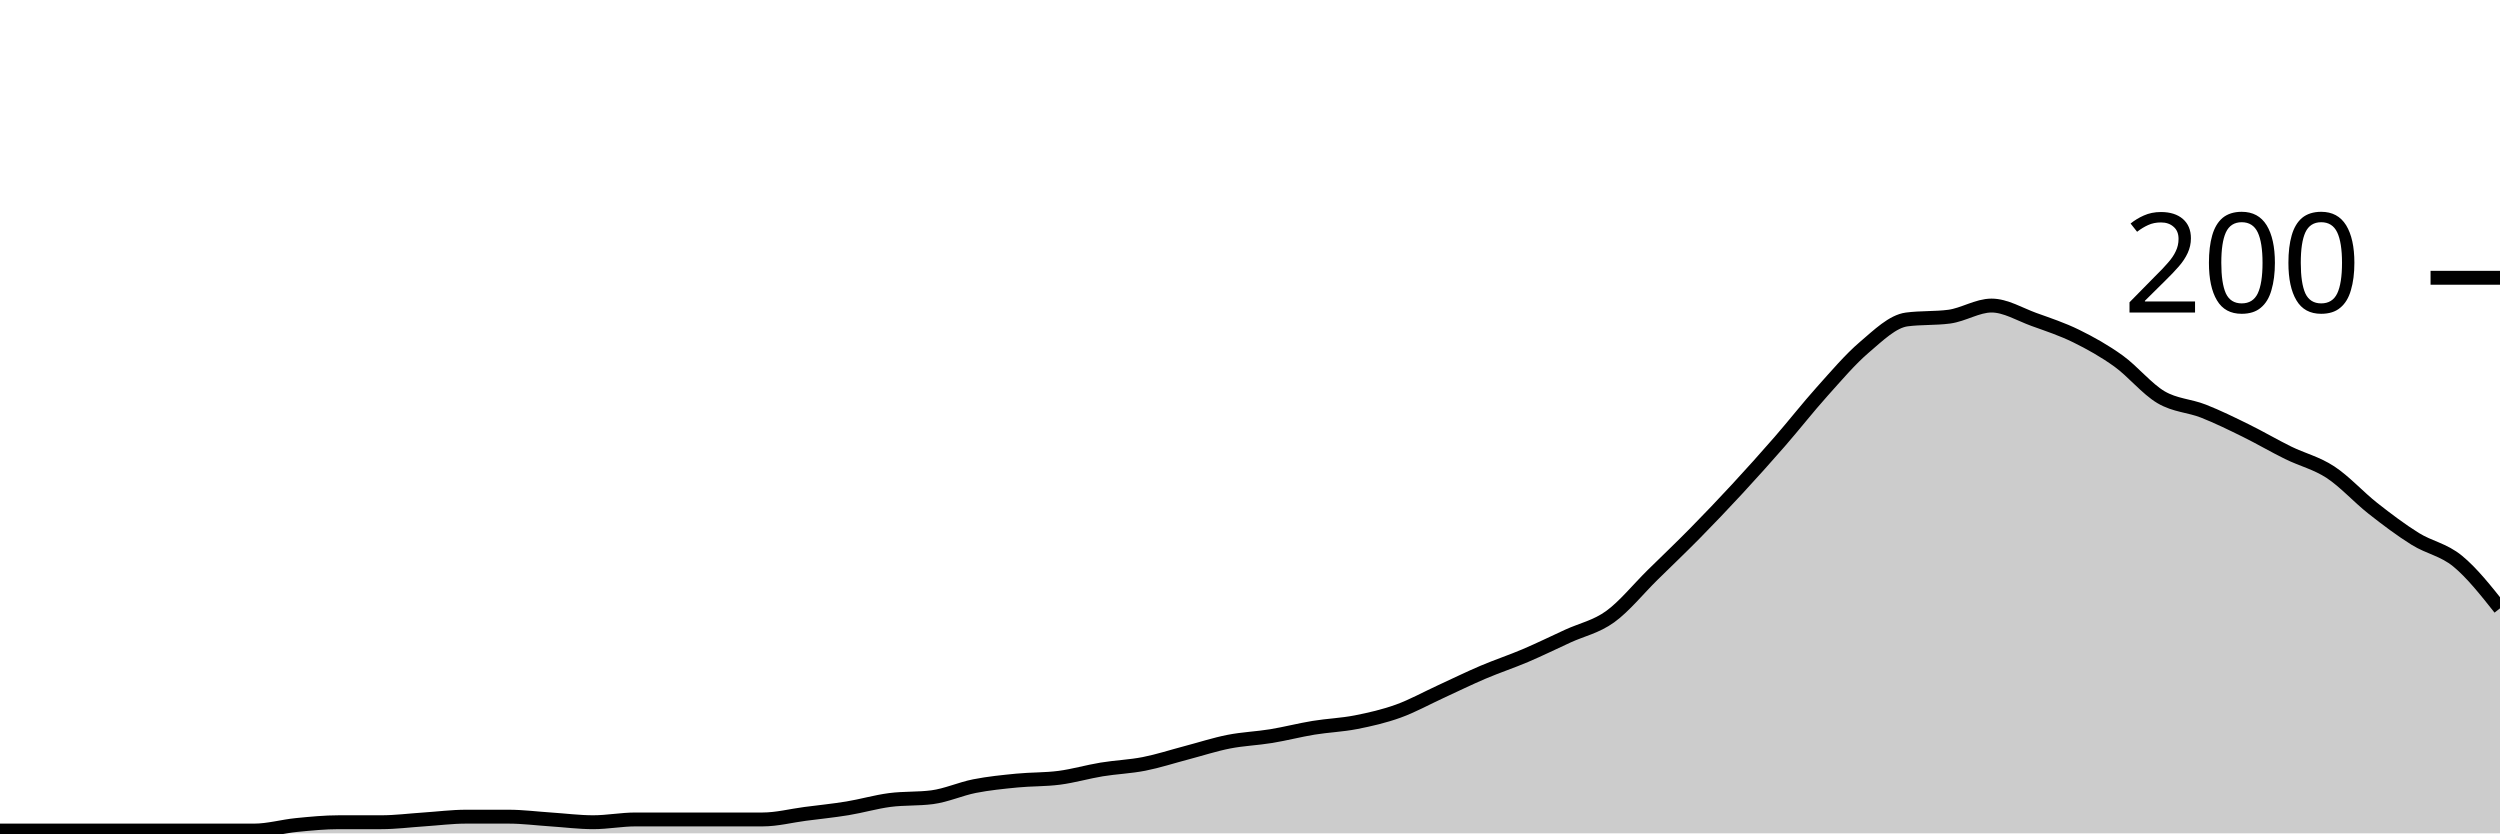
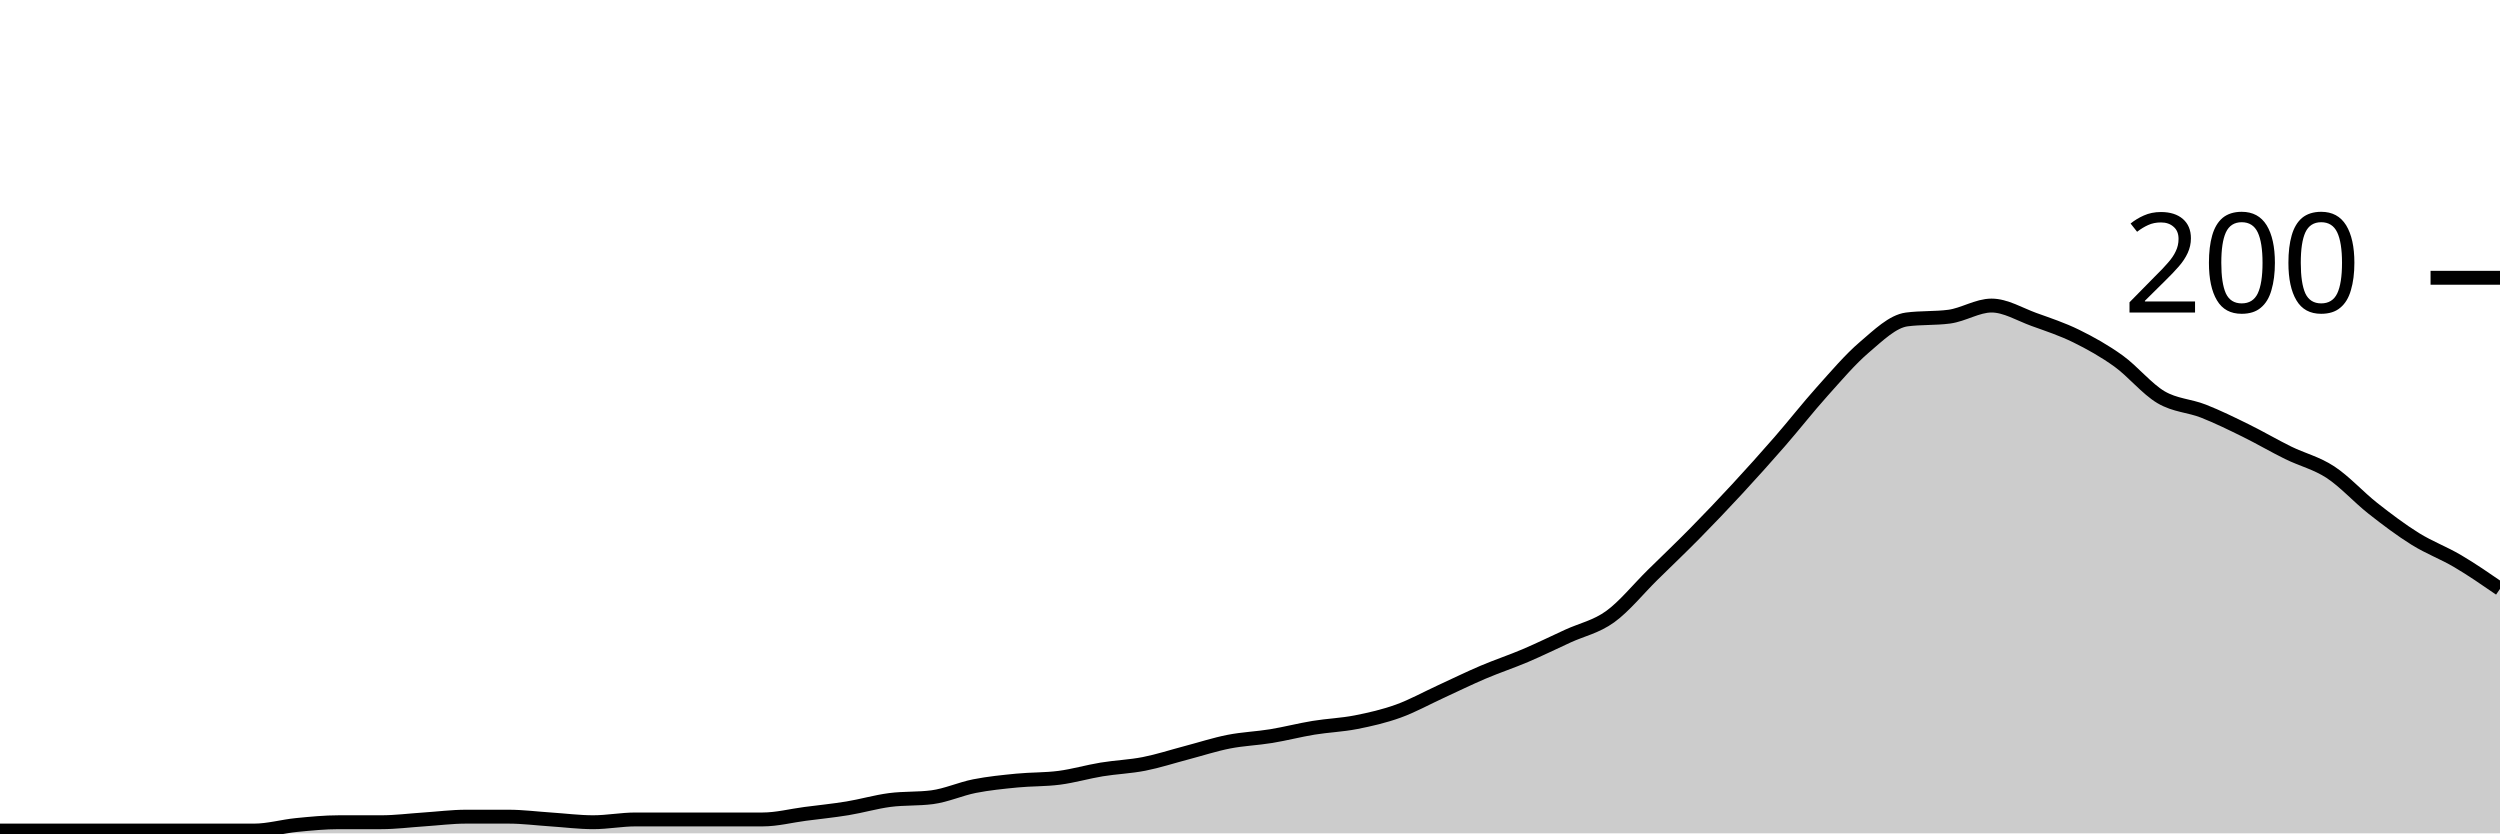
<svg xmlns="http://www.w3.org/2000/svg" viewBox="0 0 180 60">
  <g transform="translate(0,20)">
-     <path class="area" fill="rgba(0, 0, 0, 0.2)" d="M0,39.8C1.017,39.8,2.034,39.8,3.051,39.8C4.068,39.8,5.085,39.8,6.102,39.8C7.119,39.8,8.136,39.8,9.153,39.8C10.169,39.8,11.186,39.8,12.203,39.8C13.22,39.8,14.237,39.8,15.254,39.8C16.271,39.8,17.288,39.8,18.305,39.8C19.322,39.8,20.339,39.5,21.356,39.4C22.373,39.3,23.39,39.2,24.407,39.2C25.424,39.2,26.441,39.2,27.458,39.2C28.475,39.2,29.492,39.067,30.508,39C31.525,38.933,32.542,38.8,33.559,38.8C34.576,38.8,35.593,38.8,36.61,38.8C37.627,38.8,38.644,38.933,39.661,39C40.678,39.067,41.695,39.2,42.712,39.2C43.729,39.2,44.746,39,45.763,39C46.78,39,47.797,39,48.814,39C49.831,39,50.847,39,51.864,39C52.881,39,53.898,39,54.915,39C55.932,39,56.949,38.733,57.966,38.6C58.983,38.467,60,38.367,61.017,38.2C62.034,38.033,63.051,37.733,64.068,37.6C65.085,37.467,66.102,37.533,67.119,37.4C68.136,37.267,69.153,36.8,70.169,36.6C71.186,36.4,72.203,36.3,73.22,36.2C74.237,36.1,75.254,36.133,76.271,36C77.288,35.867,78.305,35.567,79.322,35.4C80.339,35.233,81.356,35.2,82.373,35C83.39,34.8,84.407,34.467,85.424,34.2C86.441,33.933,87.458,33.6,88.475,33.4C89.492,33.2,90.508,33.167,91.525,33C92.542,32.833,93.559,32.567,94.576,32.4C95.593,32.233,96.61,32.2,97.627,32C98.644,31.8,99.661,31.567,100.678,31.2C101.695,30.833,102.712,30.267,103.729,29.8C104.746,29.333,105.763,28.833,106.78,28.4C107.797,27.967,108.814,27.633,109.831,27.2C110.847,26.767,111.864,26.267,112.881,25.8C113.898,25.333,114.915,25.133,115.932,24.4C116.949,23.667,117.966,22.4,118.983,21.4C120,20.4,121.017,19.433,122.034,18.4C123.051,17.367,124.068,16.3,125.085,15.2C126.102,14.1,127.119,12.967,128.136,11.8C129.153,10.633,130.169,9.333,131.186,8.2C132.203,7.067,133.22,5.867,134.237,5C135.254,4.133,136.271,3.133,137.288,3C138.305,2.867,139.322,2.933,140.339,2.8C141.356,2.667,142.373,2,143.39,2C144.407,2,145.424,2.633,146.441,3C147.458,3.367,148.475,3.7,149.492,4.2C150.508,4.7,151.525,5.267,152.542,6C153.559,6.733,154.576,8,155.593,8.6C156.61,9.2,157.627,9.2,158.644,9.6C159.661,10,160.678,10.5,161.695,11C162.712,11.5,163.729,12.1,164.746,12.6C165.763,13.1,166.78,13.333,167.797,14C168.814,14.667,169.831,15.8,170.847,16.6C171.864,17.4,172.881,18.167,173.898,18.8C174.915,19.433,175.932,19.567,176.949,20.4C177.966,21.233,178.983,22.517,180,23.8L180,40C178.983,40,177.966,40,176.949,40C175.932,40,174.915,40,173.898,40C172.881,40,171.864,40,170.847,40C169.831,40,168.814,40,167.797,40C166.78,40,165.763,40,164.746,40C163.729,40,162.712,40,161.695,40C160.678,40,159.661,40,158.644,40C157.627,40,156.61,40,155.593,40C154.576,40,153.559,40,152.542,40C151.525,40,150.508,40,149.492,40C148.475,40,147.458,40,146.441,40C145.424,40,144.407,40,143.39,40C142.373,40,141.356,40,140.339,40C139.322,40,138.305,40,137.288,40C136.271,40,135.254,40,134.237,40C133.22,40,132.203,40,131.186,40C130.169,40,129.153,40,128.136,40C127.119,40,126.102,40,125.085,40C124.068,40,123.051,40,122.034,40C121.017,40,120,40,118.983,40C117.966,40,116.949,40,115.932,40C114.915,40,113.898,40,112.881,40C111.864,40,110.847,40,109.831,40C108.814,40,107.797,40,106.78,40C105.763,40,104.746,40,103.729,40C102.712,40,101.695,40,100.678,40C99.661,40,98.644,40,97.627,40C96.61,40,95.593,40,94.576,40C93.559,40,92.542,40,91.525,40C90.508,40,89.492,40,88.475,40C87.458,40,86.441,40,85.424,40C84.407,40,83.39,40,82.373,40C81.356,40,80.339,40,79.322,40C78.305,40,77.288,40,76.271,40C75.254,40,74.237,40,73.22,40C72.203,40,71.186,40,70.169,40C69.153,40,68.136,40,67.119,40C66.102,40,65.085,40,64.068,40C63.051,40,62.034,40,61.017,40C60,40,58.983,40,57.966,40C56.949,40,55.932,40,54.915,40C53.898,40,52.881,40,51.864,40C50.847,40,49.831,40,48.814,40C47.797,40,46.78,40,45.763,40C44.746,40,43.729,40,42.712,40C41.695,40,40.678,40,39.661,40C38.644,40,37.627,40,36.61,40C35.593,40,34.576,40,33.559,40C32.542,40,31.525,40,30.508,40C29.492,40,28.475,40,27.458,40C26.441,40,25.424,40,24.407,40C23.39,40,22.373,40,21.356,40C20.339,40,19.322,40,18.305,40C17.288,40,16.271,40,15.254,40C14.237,40,13.22,40,12.203,40C11.186,40,10.169,40,9.153,40C8.136,40,7.119,40,6.102,40C5.085,40,4.068,40,3.051,40C2.034,40,1.017,40,0,40Z" />
-     <path class="line" stroke="black" fill="none" d="M0,39.8C1.017,39.8,2.034,39.8,3.051,39.8C4.068,39.8,5.085,39.8,6.102,39.8C7.119,39.8,8.136,39.8,9.153,39.8C10.169,39.8,11.186,39.8,12.203,39.8C13.22,39.8,14.237,39.8,15.254,39.8C16.271,39.8,17.288,39.8,18.305,39.8C19.322,39.8,20.339,39.5,21.356,39.4C22.373,39.3,23.39,39.2,24.407,39.2C25.424,39.2,26.441,39.2,27.458,39.2C28.475,39.2,29.492,39.067,30.508,39C31.525,38.933,32.542,38.8,33.559,38.8C34.576,38.8,35.593,38.8,36.61,38.8C37.627,38.8,38.644,38.933,39.661,39C40.678,39.067,41.695,39.2,42.712,39.2C43.729,39.2,44.746,39,45.763,39C46.78,39,47.797,39,48.814,39C49.831,39,50.847,39,51.864,39C52.881,39,53.898,39,54.915,39C55.932,39,56.949,38.733,57.966,38.6C58.983,38.467,60,38.367,61.017,38.2C62.034,38.033,63.051,37.733,64.068,37.6C65.085,37.467,66.102,37.533,67.119,37.4C68.136,37.267,69.153,36.8,70.169,36.6C71.186,36.4,72.203,36.3,73.22,36.2C74.237,36.1,75.254,36.133,76.271,36C77.288,35.867,78.305,35.567,79.322,35.4C80.339,35.233,81.356,35.2,82.373,35C83.39,34.8,84.407,34.467,85.424,34.2C86.441,33.933,87.458,33.6,88.475,33.4C89.492,33.2,90.508,33.167,91.525,33C92.542,32.833,93.559,32.567,94.576,32.4C95.593,32.233,96.61,32.2,97.627,32C98.644,31.8,99.661,31.567,100.678,31.2C101.695,30.833,102.712,30.267,103.729,29.8C104.746,29.333,105.763,28.833,106.78,28.4C107.797,27.967,108.814,27.633,109.831,27.2C110.847,26.767,111.864,26.267,112.881,25.8C113.898,25.333,114.915,25.133,115.932,24.4C116.949,23.667,117.966,22.4,118.983,21.4C120,20.4,121.017,19.433,122.034,18.4C123.051,17.367,124.068,16.3,125.085,15.2C126.102,14.1,127.119,12.967,128.136,11.8C129.153,10.633,130.169,9.333,131.186,8.2C132.203,7.067,133.22,5.867,134.237,5C135.254,4.133,136.271,3.133,137.288,3C138.305,2.867,139.322,2.933,140.339,2.8C141.356,2.667,142.373,2,143.39,2C144.407,2,145.424,2.633,146.441,3C147.458,3.367,148.475,3.7,149.492,4.2C150.508,4.7,151.525,5.267,152.542,6C153.559,6.733,154.576,8,155.593,8.6C156.61,9.2,157.627,9.2,158.644,9.6C159.661,10,160.678,10.5,161.695,11C162.712,11.5,163.729,12.1,164.746,12.6C165.763,13.1,166.78,13.333,167.797,14C168.814,14.667,169.831,15.8,170.847,16.6C171.864,17.4,172.881,18.167,173.898,18.8C174.915,19.433,175.932,19.567,176.949,20.4C177.966,21.233,178.983,22.517,180,23.8" />
+     <path class="area" fill="rgba(0, 0, 0, 0.2)" d="M0,39.8C1.017,39.8,2.034,39.8,3.051,39.8C4.068,39.8,5.085,39.8,6.102,39.8C7.119,39.8,8.136,39.8,9.153,39.8C10.169,39.8,11.186,39.8,12.203,39.8C13.22,39.8,14.237,39.8,15.254,39.8C16.271,39.8,17.288,39.8,18.305,39.8C19.322,39.8,20.339,39.5,21.356,39.4C22.373,39.3,23.39,39.2,24.407,39.2C25.424,39.2,26.441,39.2,27.458,39.2C28.475,39.2,29.492,39.067,30.508,39C31.525,38.933,32.542,38.8,33.559,38.8C34.576,38.8,35.593,38.8,36.61,38.8C37.627,38.8,38.644,38.933,39.661,39C40.678,39.067,41.695,39.2,42.712,39.2C43.729,39.2,44.746,39,45.763,39C46.78,39,47.797,39,48.814,39C49.831,39,50.847,39,51.864,39C52.881,39,53.898,39,54.915,39C55.932,39,56.949,38.733,57.966,38.6C58.983,38.467,60,38.367,61.017,38.2C62.034,38.033,63.051,37.733,64.068,37.6C65.085,37.467,66.102,37.533,67.119,37.4C68.136,37.267,69.153,36.8,70.169,36.6C71.186,36.4,72.203,36.3,73.22,36.2C74.237,36.1,75.254,36.133,76.271,36C77.288,35.867,78.305,35.567,79.322,35.4C80.339,35.233,81.356,35.2,82.373,35C83.39,34.8,84.407,34.467,85.424,34.2C86.441,33.933,87.458,33.6,88.475,33.4C89.492,33.2,90.508,33.167,91.525,33C92.542,32.833,93.559,32.567,94.576,32.4C95.593,32.233,96.61,32.2,97.627,32C98.644,31.8,99.661,31.567,100.678,31.2C101.695,30.833,102.712,30.267,103.729,29.8C104.746,29.333,105.763,28.833,106.78,28.4C107.797,27.967,108.814,27.633,109.831,27.2C110.847,26.767,111.864,26.267,112.881,25.8C113.898,25.333,114.915,25.133,115.932,24.4C116.949,23.667,117.966,22.4,118.983,21.4C120,20.4,121.017,19.433,122.034,18.4C123.051,17.367,124.068,16.3,125.085,15.2C126.102,14.1,127.119,12.967,128.136,11.8C129.153,10.633,130.169,9.333,131.186,8.2C132.203,7.067,133.22,5.867,134.237,5C135.254,4.133,136.271,3.133,137.288,3C138.305,2.867,139.322,2.933,140.339,2.8C141.356,2.667,142.373,2,143.39,2C144.407,2,145.424,2.633,146.441,3C147.458,3.367,148.475,3.7,149.492,4.2C150.508,4.7,151.525,5.267,152.542,6C153.559,6.733,154.576,8,155.593,8.6C156.61,9.2,157.627,9.2,158.644,9.6C159.661,10,160.678,10.5,161.695,11C162.712,11.5,163.729,12.1,164.746,12.6C165.763,13.1,166.78,13.333,167.797,14C168.814,14.667,169.831,15.8,170.847,16.6C171.864,17.4,172.881,18.167,173.898,18.8C174.915,19.433,175.932,19.8,176.949,20.4C177.966,21,178.983,21.7,180,22.4L180,40C178.983,40,177.966,40,176.949,40C175.932,40,174.915,40,173.898,40C172.881,40,171.864,40,170.847,40C169.831,40,168.814,40,167.797,40C166.78,40,165.763,40,164.746,40C163.729,40,162.712,40,161.695,40C160.678,40,159.661,40,158.644,40C157.627,40,156.61,40,155.593,40C154.576,40,153.559,40,152.542,40C151.525,40,150.508,40,149.492,40C148.475,40,147.458,40,146.441,40C145.424,40,144.407,40,143.39,40C142.373,40,141.356,40,140.339,40C139.322,40,138.305,40,137.288,40C136.271,40,135.254,40,134.237,40C133.22,40,132.203,40,131.186,40C130.169,40,129.153,40,128.136,40C127.119,40,126.102,40,125.085,40C124.068,40,123.051,40,122.034,40C121.017,40,120,40,118.983,40C117.966,40,116.949,40,115.932,40C114.915,40,113.898,40,112.881,40C111.864,40,110.847,40,109.831,40C108.814,40,107.797,40,106.78,40C105.763,40,104.746,40,103.729,40C102.712,40,101.695,40,100.678,40C99.661,40,98.644,40,97.627,40C96.61,40,95.593,40,94.576,40C93.559,40,92.542,40,91.525,40C90.508,40,89.492,40,88.475,40C87.458,40,86.441,40,85.424,40C84.407,40,83.39,40,82.373,40C81.356,40,80.339,40,79.322,40C78.305,40,77.288,40,76.271,40C75.254,40,74.237,40,73.22,40C72.203,40,71.186,40,70.169,40C69.153,40,68.136,40,67.119,40C66.102,40,65.085,40,64.068,40C63.051,40,62.034,40,61.017,40C60,40,58.983,40,57.966,40C56.949,40,55.932,40,54.915,40C53.898,40,52.881,40,51.864,40C50.847,40,49.831,40,48.814,40C47.797,40,46.78,40,45.763,40C44.746,40,43.729,40,42.712,40C41.695,40,40.678,40,39.661,40C38.644,40,37.627,40,36.61,40C35.593,40,34.576,40,33.559,40C32.542,40,31.525,40,30.508,40C29.492,40,28.475,40,27.458,40C26.441,40,25.424,40,24.407,40C23.39,40,22.373,40,21.356,40C20.339,40,19.322,40,18.305,40C17.288,40,16.271,40,15.254,40C14.237,40,13.22,40,12.203,40C11.186,40,10.169,40,9.153,40C8.136,40,7.119,40,6.102,40C5.085,40,4.068,40,3.051,40C2.034,40,1.017,40,0,40Z" />
+     <path class="line" stroke="black" fill="none" d="M0,39.8C1.017,39.8,2.034,39.8,3.051,39.8C4.068,39.8,5.085,39.8,6.102,39.8C7.119,39.8,8.136,39.8,9.153,39.8C10.169,39.8,11.186,39.8,12.203,39.8C13.22,39.8,14.237,39.8,15.254,39.8C16.271,39.8,17.288,39.8,18.305,39.8C19.322,39.8,20.339,39.5,21.356,39.4C22.373,39.3,23.39,39.2,24.407,39.2C25.424,39.2,26.441,39.2,27.458,39.2C28.475,39.2,29.492,39.067,30.508,39C31.525,38.933,32.542,38.8,33.559,38.8C34.576,38.8,35.593,38.8,36.61,38.8C37.627,38.8,38.644,38.933,39.661,39C40.678,39.067,41.695,39.2,42.712,39.2C43.729,39.2,44.746,39,45.763,39C46.78,39,47.797,39,48.814,39C49.831,39,50.847,39,51.864,39C52.881,39,53.898,39,54.915,39C55.932,39,56.949,38.733,57.966,38.6C58.983,38.467,60,38.367,61.017,38.2C62.034,38.033,63.051,37.733,64.068,37.6C65.085,37.467,66.102,37.533,67.119,37.4C68.136,37.267,69.153,36.8,70.169,36.6C71.186,36.4,72.203,36.3,73.22,36.2C74.237,36.1,75.254,36.133,76.271,36C77.288,35.867,78.305,35.567,79.322,35.4C80.339,35.233,81.356,35.2,82.373,35C83.39,34.8,84.407,34.467,85.424,34.2C86.441,33.933,87.458,33.6,88.475,33.4C89.492,33.2,90.508,33.167,91.525,33C92.542,32.833,93.559,32.567,94.576,32.4C95.593,32.233,96.61,32.2,97.627,32C98.644,31.8,99.661,31.567,100.678,31.2C101.695,30.833,102.712,30.267,103.729,29.8C104.746,29.333,105.763,28.833,106.78,28.4C107.797,27.967,108.814,27.633,109.831,27.2C110.847,26.767,111.864,26.267,112.881,25.8C113.898,25.333,114.915,25.133,115.932,24.4C116.949,23.667,117.966,22.4,118.983,21.4C120,20.4,121.017,19.433,122.034,18.4C123.051,17.367,124.068,16.3,125.085,15.2C126.102,14.1,127.119,12.967,128.136,11.8C129.153,10.633,130.169,9.333,131.186,8.2C132.203,7.067,133.22,5.867,134.237,5C135.254,4.133,136.271,3.133,137.288,3C138.305,2.867,139.322,2.933,140.339,2.8C141.356,2.667,142.373,2,143.39,2C144.407,2,145.424,2.633,146.441,3C147.458,3.367,148.475,3.7,149.492,4.2C150.508,4.7,151.525,5.267,152.542,6C153.559,6.733,154.576,8,155.593,8.6C156.61,9.2,157.627,9.2,158.644,9.6C159.661,10,160.678,10.5,161.695,11C162.712,11.5,163.729,12.1,164.746,12.6C165.763,13.1,166.78,13.333,167.797,14C168.814,14.667,169.831,15.8,170.847,16.6C171.864,17.4,172.881,18.167,173.898,18.8C174.915,19.433,175.932,19.8,176.949,20.4C177.966,21,178.983,21.7,180,22.4" />
    <path class="axis-ceiling" stroke-width="1" stroke="black" fill="none" d="M175,0L180,0" />
    <text class="axis-ceiling-label" font-family="sans-serif" text-anchor="end" font-size="10px" x="170" y="2.5">200</text>
  </g>
</svg>
